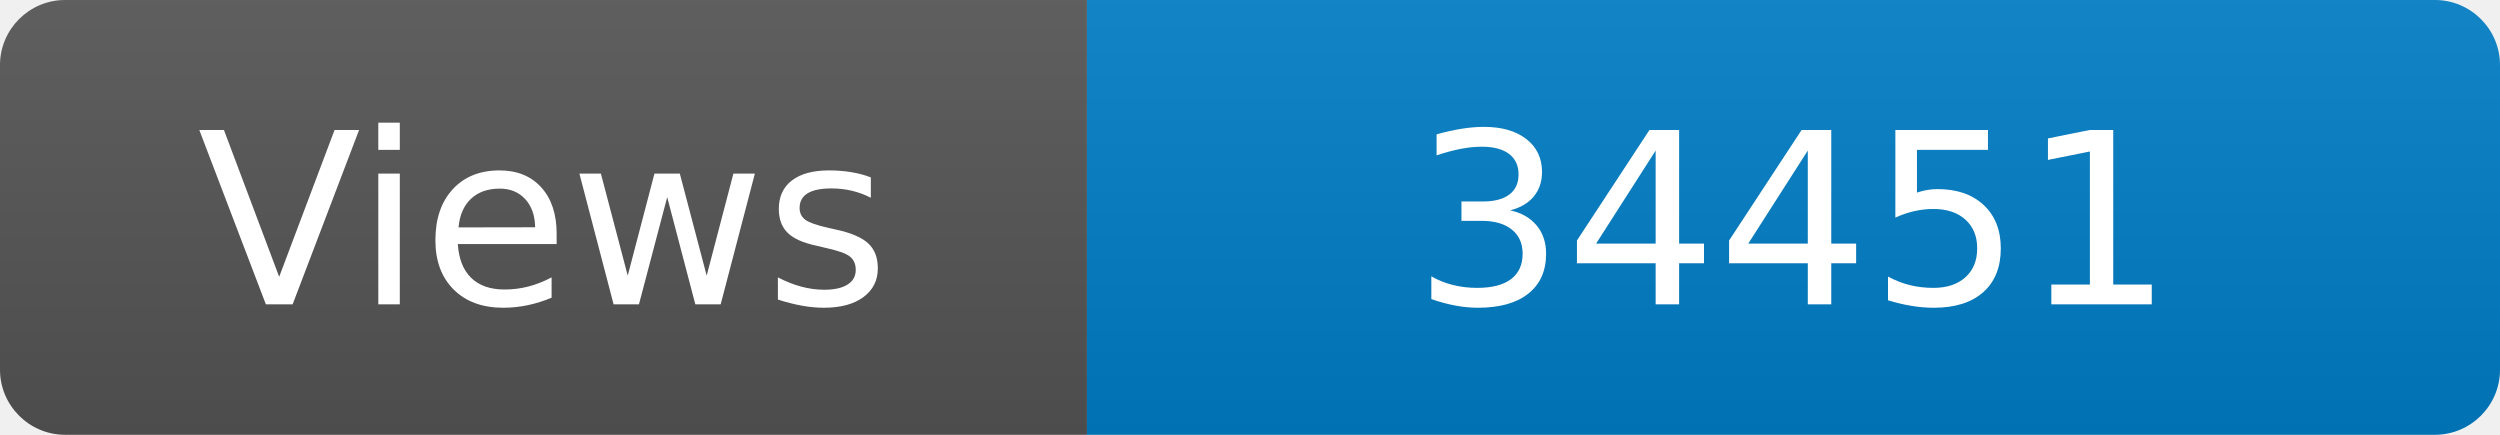
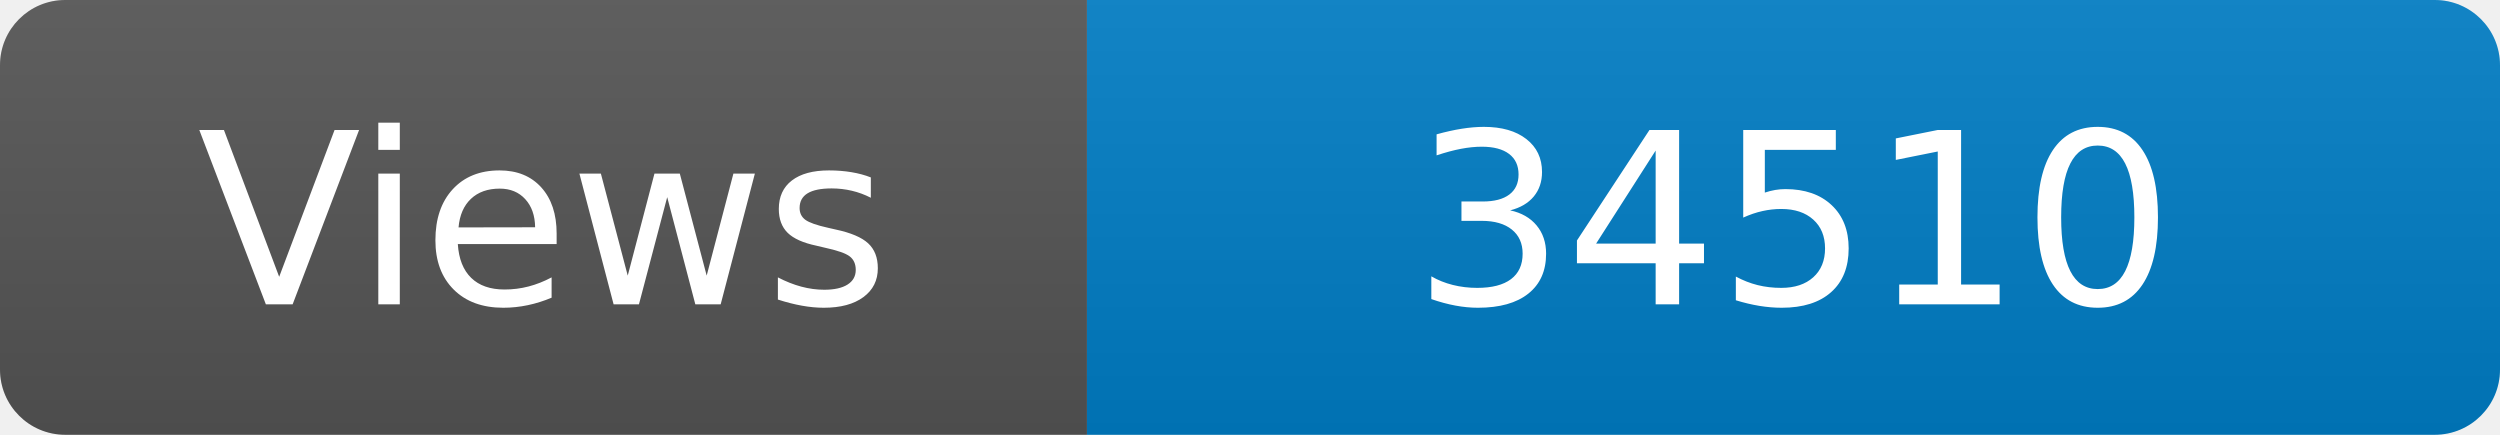
<svg xmlns="http://www.w3.org/2000/svg" width="115" height="20" role="img" aria-label="Maintained?: yes">
  <linearGradient id="s" x2="0" y2="100%">
    <stop offset="0" stop-color="#bbb" stop-opacity=".1" />
    <stop offset="1" stop-opacity=".1" />
  </linearGradient>
  <clipPath id="r">
    <rect width="115" height="20" rx="3" fill="#fff" />
  </clipPath>
  <g clip-path="url(#r)">
    <rect width="50" height="20" fill="#555" />
    <rect x="50" width="160" height="20" fill="#007ec6" />
    <rect width="115" height="20" fill="url(#s)" />
  </g>
  <g fill="#fff" text-anchor="middle" font-family="Verdana,Geneva,DejaVu Sans,sans-serif" font-size="110">
    <text x="250" y="140" transform="scale(.1)" fill="#fff">Views</text>
-     <text x="825" y="140" transform="scale(.1)" fill="#fff">34451</text>
+     <text x="825" y="140" transform="scale(.1)" fill="#fff">34510</text>
  </g>
</svg>
